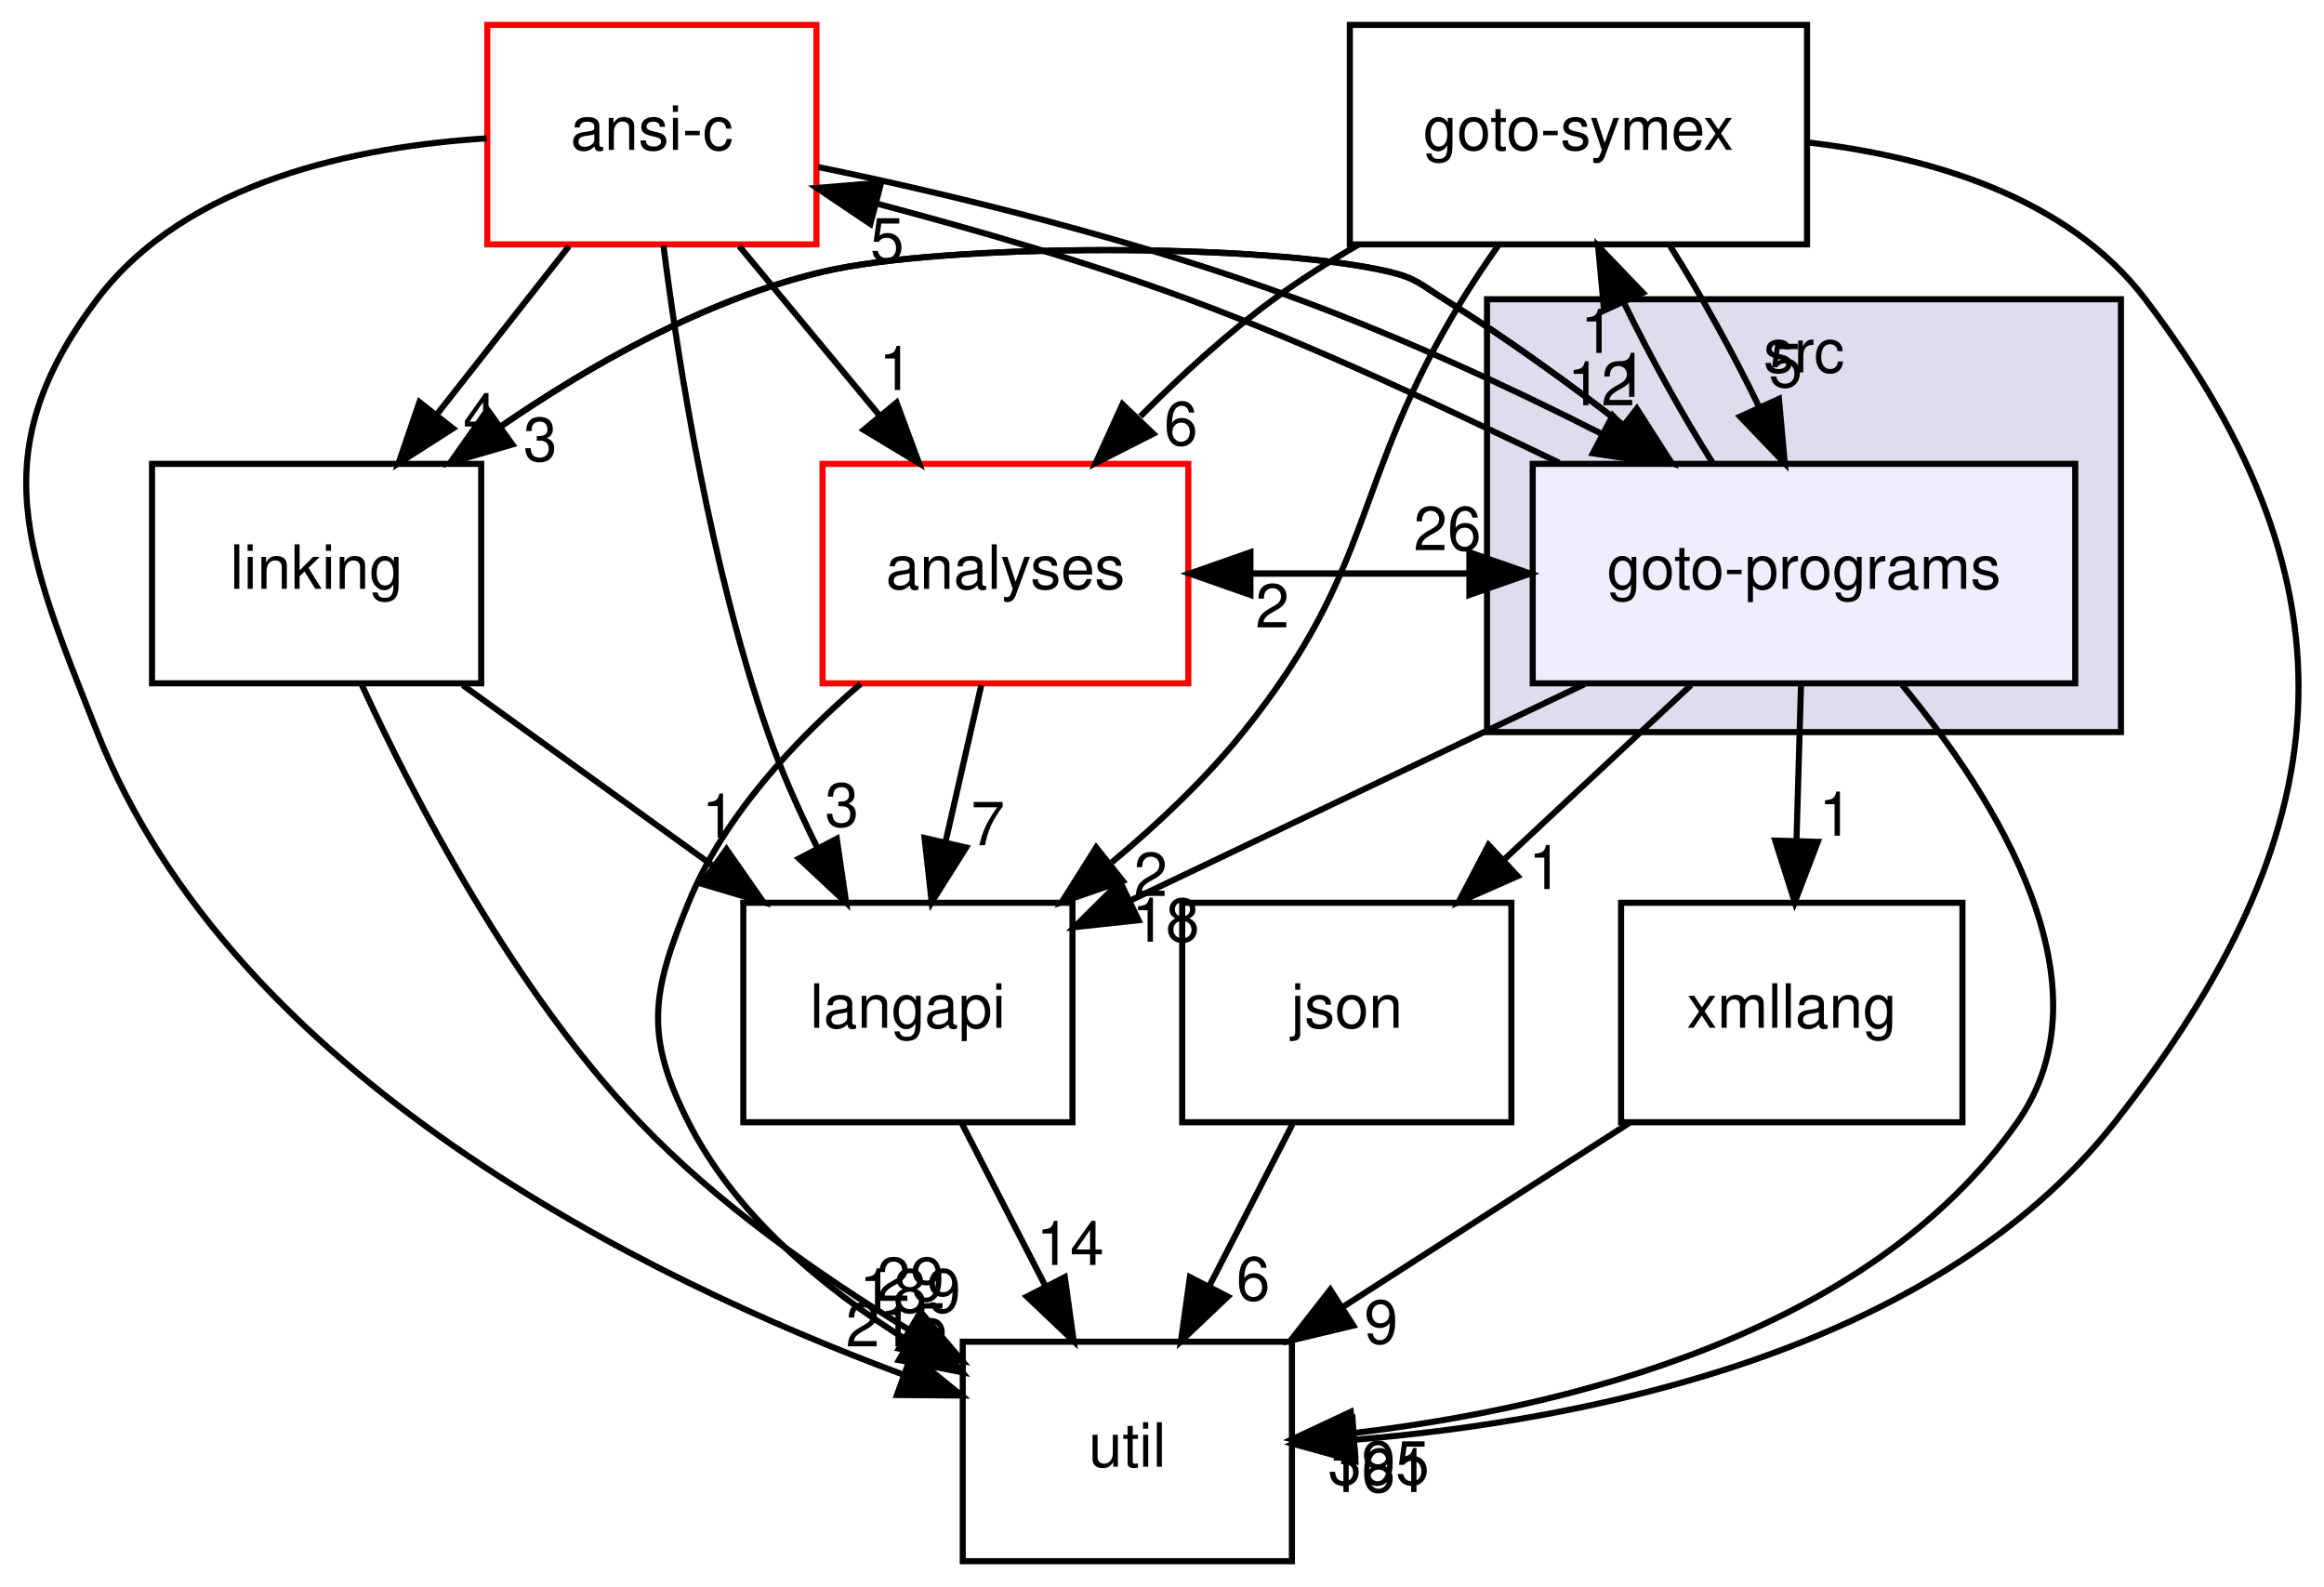
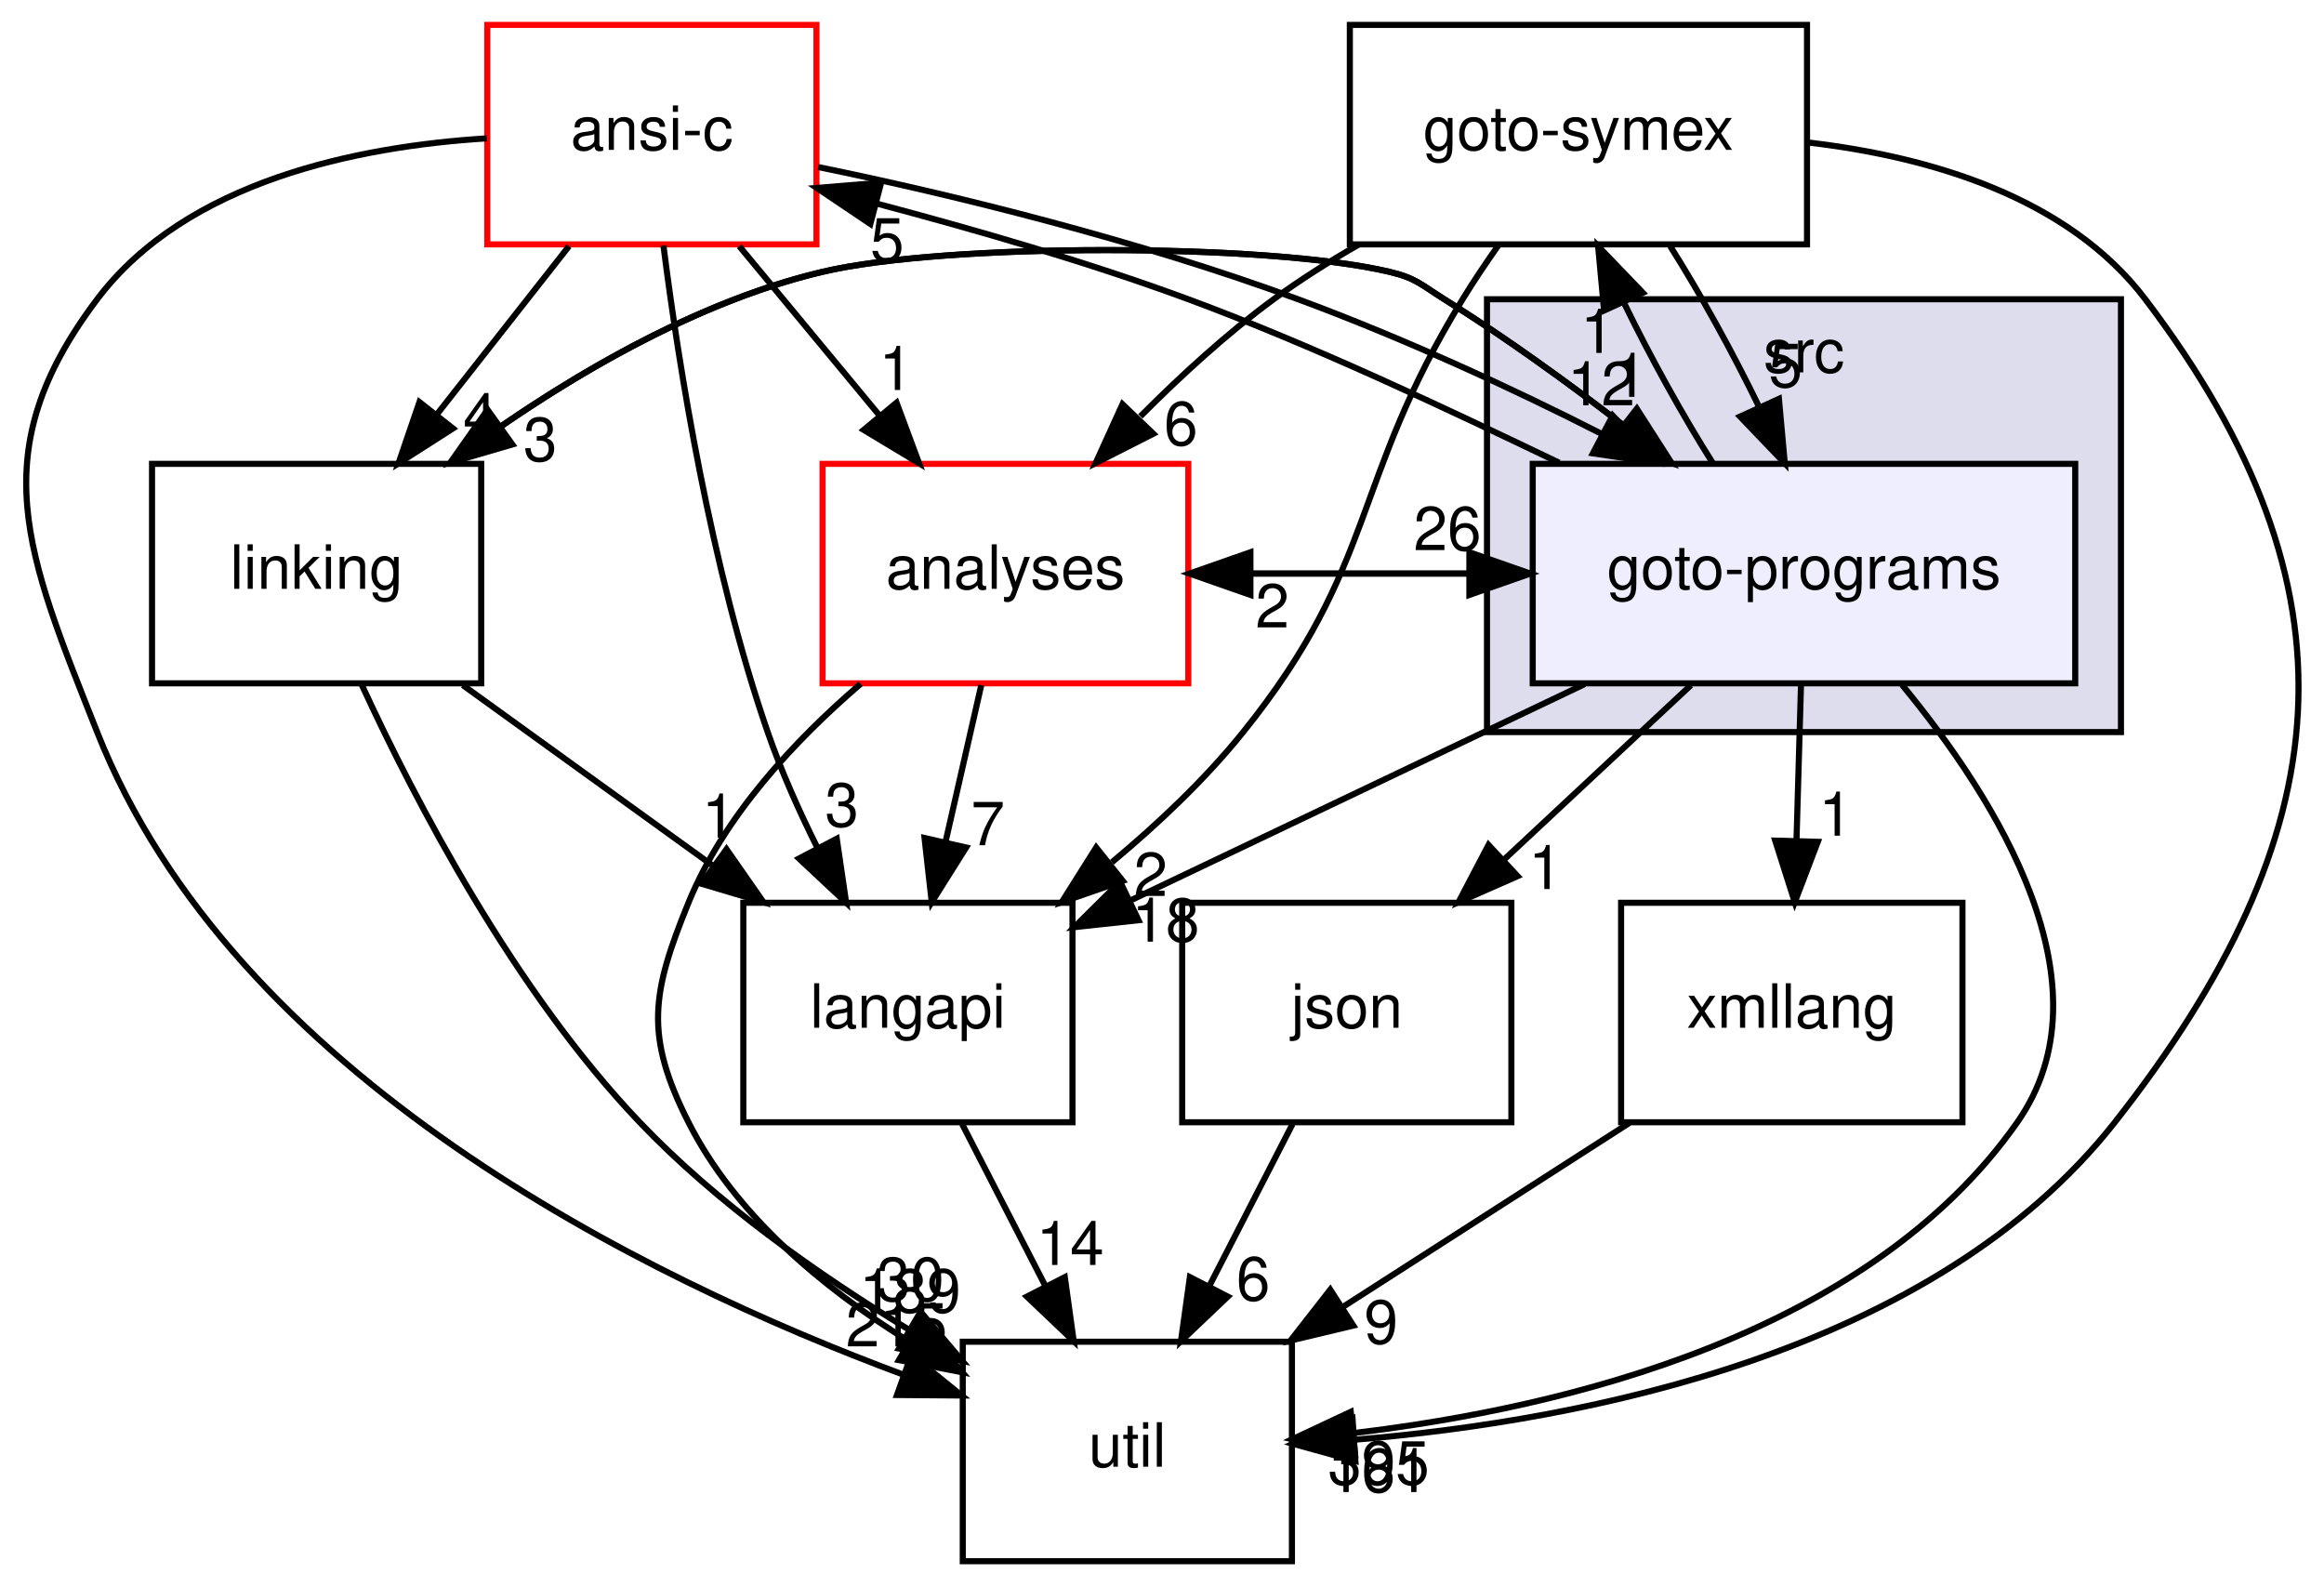
<svg xmlns="http://www.w3.org/2000/svg" xmlns:xlink="http://www.w3.org/1999/xlink" width="381pt" height="260pt" viewBox="0.00 0.00 381.25 260.00">
  <g id="graph0" class="graph" transform="scale(1 1) rotate(0) translate(4 256)">
    <g id="clust1" class="cluster">
      <g id="a_clust1">
        <a xlink:href="dir_68267d1309a1af8e8297ef4c3efbcdba.html" target="_top" xlink:title="src">
          <polygon fill="#ddddee" stroke="black" points="239.94,-136 239.94,-207 343.94,-207 343.94,-136 239.94,-136" />
          <text text-anchor="middle" x="291.94" y="-195" font-family="Helvetica,sans-Serif" font-size="10.00">src</text>
        </a>
      </g>
    </g>
    <g id="node1" class="node">
      <g id="a_node1">
        <a xlink:href="dir_807c5b2c83e0c14a10083f60cf67ca05.html" target="_top" xlink:title="goto-programs">
          <polygon fill="#eeeeff" stroke="black" points="336.44,-180 247.44,-180 247.44,-144 336.44,-144 336.44,-180" />
          <text text-anchor="middle" x="291.94" y="-159.5" font-family="Helvetica,sans-Serif" font-size="10.00">goto-programs</text>
        </a>
      </g>
    </g>
    <g id="node2" class="node">
      <g id="a_node2">
        <a xlink:href="dir_7ec25742ab1d47a7a6823282222807fd.html" target="_top" xlink:title="linking">
          <polygon fill="none" stroke="black" points="74.94,-180 20.94,-180 20.94,-144 74.94,-144 74.94,-180" />
          <text text-anchor="middle" x="47.94" y="-159.5" font-family="Helvetica,sans-Serif" font-size="10.00">linking</text>
        </a>
      </g>
    </g>
    <g id="edge5" class="edge">
      <path fill="none" stroke="black" d="M270.23,-180.12C259.38,-188.77 245.84,-198.96 232.94,-207 229.15,-209.37 228.29,-210.47 223.94,-211.5 203.83,-216.25 151.05,-216.25 130.94,-211.5 111.97,-207.02 93.12,-196.41 78.19,-186.16" />
      <polygon fill="black" stroke="black" points="80.05,-183.18 69.88,-180.21 75.98,-188.88 80.05,-183.18" />
      <g id="a_edge5-headlabel">
        <a xlink:href="dir_000024_000029.html" target="_top" xlink:title="3">
          <text text-anchor="middle" x="84.63" y="-180.47" font-family="Helvetica,sans-Serif" font-size="10.00">3</text>
        </a>
      </g>
    </g>
    <g id="node3" class="node">
      <g id="a_node3">
        <a xlink:href="dir_b7878ad5ecbf2506f4125b9d34c97e45.html" target="_top" xlink:title="util">
          <polygon fill="none" stroke="black" points="207.94,-36 153.94,-36 153.94,0 207.94,0 207.94,-36" />
          <text text-anchor="middle" x="180.94" y="-15.5" font-family="Helvetica,sans-Serif" font-size="10.00">util</text>
        </a>
      </g>
    </g>
    <g id="edge6" class="edge">
      <path fill="none" stroke="black" d="M308.02,-143.76C323.58,-124.92 342.66,-94.43 326.94,-72 302.54,-37.18 252.8,-25.15 218.2,-21.04" />
      <polygon fill="black" stroke="black" points="218.3,-17.53 207.99,-20 217.59,-24.5 218.3,-17.53" />
      <g id="a_edge6-headlabel">
        <a xlink:href="dir_000024_000033.html" target="_top" xlink:title="395">
          <text text-anchor="middle" x="222.16" y="-12.57" font-family="Helvetica,sans-Serif" font-size="10.00">395</text>
        </a>
      </g>
    </g>
    <g id="node4" class="node">
      <g id="a_node4">
        <a xlink:href="dir_da4c9dd239018fe26269ba2e1cf7c9a1.html" target="_top" xlink:title="json">
          <polygon fill="none" stroke="black" points="243.94,-108 189.94,-108 189.94,-72 243.94,-72 243.94,-108" />
          <text text-anchor="middle" x="216.94" y="-87.5" font-family="Helvetica,sans-Serif" font-size="10.00">json</text>
        </a>
      </g>
    </g>
    <g id="edge7" class="edge">
      <path fill="none" stroke="black" d="M273.4,-143.7C264.14,-135.05 252.78,-124.45 242.68,-115.03" />
      <polygon fill="black" stroke="black" points="244.96,-112.37 235.27,-108.1 240.19,-117.49 244.96,-112.37" />
      <g id="a_edge7-headlabel">
        <a xlink:href="dir_000024_000027.html" target="_top" xlink:title="1">
          <text text-anchor="middle" x="249.53" y="-110.25" font-family="Helvetica,sans-Serif" font-size="10.00">1</text>
        </a>
      </g>
    </g>
    <g id="node5" class="node">
      <g id="a_node5">
        <a xlink:href="dir_245199dd16b1f3757d78c9dc7747589d.html" target="_top" xlink:title="langapi">
          <polygon fill="none" stroke="black" points="171.94,-108 117.94,-108 117.94,-72 171.94,-72 171.94,-108" />
          <text text-anchor="middle" x="144.94" y="-87.5" font-family="Helvetica,sans-Serif" font-size="10.00">langapi</text>
        </a>
      </g>
    </g>
    <g id="edge8" class="edge">
      <path fill="none" stroke="black" d="M255.98,-143.88C233.37,-133.11 204.28,-119.26 181.55,-108.43" />
      <polygon fill="black" stroke="black" points="182.77,-105.14 172.23,-104 179.76,-111.46 182.77,-105.14" />
      <g id="a_edge8-headlabel">
        <a xlink:href="dir_000024_000028.html" target="_top" xlink:title="18">
          <text text-anchor="middle" x="187.23" y="-101.62" font-family="Helvetica,sans-Serif" font-size="10.00">18</text>
        </a>
      </g>
    </g>
    <g id="node6" class="node">
      <g id="a_node6">
        <a xlink:href="dir_f88182c44268ef6b082d02d66ccc5f99.html" target="_top" xlink:title="ansi-c">
          <polygon fill="none" stroke="red" points="129.94,-252 75.94,-252 75.94,-216 129.94,-216 129.94,-252" />
          <text text-anchor="middle" x="102.94" y="-231.5" font-family="Helvetica,sans-Serif" font-size="10.00">ansi-c</text>
        </a>
      </g>
    </g>
    <g id="edge9" class="edge">
      <path fill="none" stroke="black" d="M251.78,-180.18C233.4,-189 211.37,-199.45 190.94,-207 174.44,-213.1 155.88,-218.43 139.99,-222.65" />
      <polygon fill="black" stroke="black" points="138.78,-219.35 129.99,-225.26 140.55,-226.12 138.78,-219.35" />
      <g id="a_edge9-headlabel">
        <a xlink:href="dir_000024_000012.html" target="_top" xlink:title="5">
          <text text-anchor="middle" x="141.54" y="-213.19" font-family="Helvetica,sans-Serif" font-size="10.00">5</text>
        </a>
      </g>
    </g>
    <g id="node7" class="node">
      <g id="a_node7">
        <a xlink:href="dir_99e24f80c4828e49b24e2d05c93d325b.html" target="_top" xlink:title="goto-symex">
          <polygon fill="none" stroke="black" points="292.44,-252 217.44,-252 217.44,-216 292.44,-216 292.44,-252" />
          <text text-anchor="middle" x="254.94" y="-231.5" font-family="Helvetica,sans-Serif" font-size="10.00">goto-symex</text>
        </a>
      </g>
    </g>
    <g id="edge10" class="edge">
      <path fill="none" stroke="black" d="M277,-180.1C271.97,-188.04 266.66,-197.67 262.37,-206.51" />
      <polygon fill="black" stroke="black" points="259.15,-205.15 258.17,-215.7 265.51,-208.06 259.15,-205.15" />
      <g id="a_edge10-headlabel">
        <a xlink:href="dir_000024_000025.html" target="_top" xlink:title="1">
          <text text-anchor="middle" x="258.06" y="-198.2" font-family="Helvetica,sans-Serif" font-size="10.00">1</text>
        </a>
      </g>
    </g>
    <g id="node8" class="node">
      <g id="a_node8">
        <a xlink:href="dir_368e562ab10154c637f0143b1d2aaf07.html" target="_top" xlink:title="xmllang">
          <polygon fill="none" stroke="black" points="317.94,-108 261.94,-108 261.94,-72 317.94,-72 317.94,-108" />
          <text text-anchor="middle" x="289.94" y="-87.5" font-family="Helvetica,sans-Serif" font-size="10.00">xmllang</text>
        </a>
      </g>
    </g>
    <g id="edge11" class="edge">
      <path fill="none" stroke="black" d="M291.45,-143.7C291.23,-135.98 290.96,-126.71 290.71,-118.11" />
      <polygon fill="black" stroke="black" points="294.21,-118 290.43,-108.1 287.22,-118.2 294.21,-118" />
      <g id="a_edge11-headlabel">
        <a xlink:href="dir_000024_000034.html" target="_top" xlink:title="1">
          <text text-anchor="middle" x="297.15" y="-119.01" font-family="Helvetica,sans-Serif" font-size="10.00">1</text>
        </a>
      </g>
    </g>
    <g id="node9" class="node">
      <g id="a_node9">
        <a xlink:href="dir_ba7b98ca4ba342c6303fef7df3e3d6c7.html" target="_top" xlink:title="analyses">
          <polygon fill="none" stroke="red" points="190.94,-180 130.94,-180 130.94,-144 190.94,-144 190.94,-180" />
          <text text-anchor="middle" x="160.94" y="-159.5" font-family="Helvetica,sans-Serif" font-size="10.00">analyses</text>
        </a>
      </g>
    </g>
    <g id="edge12" class="edge">
      <path fill="none" stroke="black" d="M247.05,-162C231.76,-162 216.47,-162 201.18,-162" />
      <polygon fill="black" stroke="black" points="201.13,-158.5 191.13,-162 201.13,-165.5 201.13,-158.5" />
      <g id="a_edge12-headlabel">
        <a xlink:href="dir_000024_000011.html" target="_top" xlink:title="2">
          <text text-anchor="middle" x="204.73" y="-153.16" font-family="Helvetica,sans-Serif" font-size="10.00">2</text>
        </a>
      </g>
    </g>
    <g id="edge2" class="edge">
      <path fill="none" stroke="black" d="M69.88,-180.21C85.72,-192.01 108.24,-206.14 130.94,-211.5 151.05,-216.25 203.83,-216.25 223.94,-211.5 228.29,-210.47 229.15,-209.37 232.94,-207 242.82,-200.84 253.07,-193.43 262.2,-186.41" />
      <polygon fill="black" stroke="black" points="264.52,-189.04 270.23,-180.12 260.2,-183.53 264.52,-189.04" />
      <g id="a_edge2-headlabel">
        <a xlink:href="dir_000029_000024.html" target="_top" xlink:title="1">
          <text text-anchor="middle" x="263.44" y="-190.99" font-family="Helvetica,sans-Serif" font-size="10.00">1</text>
        </a>
      </g>
    </g>
    <g id="edge1" class="edge">
      <path fill="none" stroke="black" d="M55.35,-143.75C64.17,-124.62 80.34,-93.61 100.94,-72 113.6,-58.72 130.17,-47.05 144.95,-38.07" />
      <polygon fill="black" stroke="black" points="147.02,-40.92 153.87,-32.84 143.47,-34.88 147.02,-40.92" />
      <g id="a_edge1-headlabel">
-         <a xlink:href="dir_000029_000033.html" target="_top" xlink:title="29">
-           <text text-anchor="middle" x="145.35" y="-42.69" font-family="Helvetica,sans-Serif" font-size="10.00">29</text>
+         <a xlink:href="dir_000029_000033.html" target="_top" xlink:title="30">
+           <text text-anchor="middle" x="145.35" y="-42.69" font-family="Helvetica,sans-Serif" font-size="10.00">30</text>
        </a>
      </g>
    </g>
    <g id="edge3" class="edge">
      <path fill="none" stroke="black" d="M71.92,-143.7C84.25,-134.8 99.46,-123.82 112.79,-114.2" />
      <polygon fill="black" stroke="black" points="115.18,-116.79 121.24,-108.1 111.08,-111.12 115.18,-116.79" />
      <g id="a_edge3-headlabel">
        <a xlink:href="dir_000029_000028.html" target="_top" xlink:title="1">
          <text text-anchor="middle" x="113.92" y="-118.7" font-family="Helvetica,sans-Serif" font-size="10.00">1</text>
        </a>
      </g>
    </g>
    <g id="edge4" class="edge">
      <path fill="none" stroke="black" d="M208.04,-71.7C203.94,-63.73 198.99,-54.1 194.45,-45.26" />
      <polygon fill="black" stroke="black" points="197.42,-43.4 189.74,-36.1 191.2,-46.6 197.42,-43.4" />
      <g id="a_edge4-headlabel">
        <a xlink:href="dir_000027_000033.html" target="_top" xlink:title="6">
          <text text-anchor="middle" x="201.59" y="-42.79" font-family="Helvetica,sans-Serif" font-size="10.00">6</text>
        </a>
      </g>
    </g>
    <g id="edge13" class="edge">
      <path fill="none" stroke="black" d="M153.84,-71.7C157.94,-63.73 162.89,-54.1 167.43,-45.26" />
      <polygon fill="black" stroke="black" points="170.68,-46.6 172.14,-36.1 164.46,-43.4 170.68,-46.6" />
      <g id="a_edge13-headlabel">
        <a xlink:href="dir_000028_000033.html" target="_top" xlink:title="14">
          <text text-anchor="middle" x="171.56" y="-48.59" font-family="Helvetica,sans-Serif" font-size="10.00">14</text>
        </a>
      </g>
    </g>
    <g id="edge16" class="edge">
      <path fill="none" stroke="black" d="M130.23,-228.68C152.21,-224.21 183.1,-216.55 208.94,-207 225.86,-200.75 243.88,-192.51 258.88,-184.85" />
      <polygon fill="black" stroke="black" points="260.56,-187.92 267.79,-180.18 257.31,-181.72 260.56,-187.92" />
      <g id="a_edge16-headlabel">
        <a xlink:href="dir_000012_000024.html" target="_top" xlink:title="12">
          <text text-anchor="middle" x="258.69" y="-189.6" font-family="Helvetica,sans-Serif" font-size="10.00">12</text>
        </a>
      </g>
    </g>
    <g id="edge14" class="edge">
      <path fill="none" stroke="black" d="M89.34,-215.7C82.82,-207.39 74.87,-197.28 67.69,-188.14" />
      <polygon fill="black" stroke="black" points="70.31,-185.81 61.38,-180.1 64.81,-190.13 70.31,-185.81" />
      <g id="a_edge14-headlabel">
        <a xlink:href="dir_000012_000029.html" target="_top" xlink:title="4">
          <text text-anchor="middle" x="74.76" y="-184.38" font-family="Helvetica,sans-Serif" font-size="10.00">4</text>
        </a>
      </g>
    </g>
    <g id="edge15" class="edge">
      <path fill="none" stroke="black" d="M75.84,-233.39C54.71,-232.07 26.58,-226.41 11.94,-207 -7.06,-181.81 0.34,-165.34 11.94,-136 34.28,-79.51 101.64,-46.41 144.27,-30.57" />
      <polygon fill="black" stroke="black" points="145.51,-33.85 153.75,-27.18 143.15,-27.26 145.51,-33.85" />
      <g id="a_edge15-headlabel">
        <a xlink:href="dir_000012_000033.html" target="_top" xlink:title="215">
          <text text-anchor="middle" x="143.08" y="-35.23" font-family="Helvetica,sans-Serif" font-size="10.00">215</text>
        </a>
      </g>
    </g>
    <g id="edge17" class="edge">
      <path fill="none" stroke="black" d="M104.84,-215.8C107.34,-196.11 112.57,-163.08 121.94,-136 124.12,-129.69 127.04,-123.15 130.06,-117.08" />
      <polygon fill="black" stroke="black" points="133.27,-118.51 134.81,-108.02 127.07,-115.26 133.27,-118.51" />
      <g id="a_edge17-headlabel">
        <a xlink:href="dir_000012_000028.html" target="_top" xlink:title="3">
          <text text-anchor="middle" x="134.11" y="-120.51" font-family="Helvetica,sans-Serif" font-size="10.00">3</text>
        </a>
      </g>
    </g>
    <g id="edge18" class="edge">
      <path fill="none" stroke="black" d="M117.28,-215.7C124.23,-207.3 132.71,-197.07 140.34,-187.86" />
      <polygon fill="black" stroke="black" points="143.08,-190.04 146.77,-180.1 137.69,-185.57 143.08,-190.04" />
      <g id="a_edge18-headlabel">
        <a xlink:href="dir_000012_000011.html" target="_top" xlink:title="1">
          <text text-anchor="middle" x="142.98" y="-192.12" font-family="Helvetica,sans-Serif" font-size="10.00">1</text>
        </a>
      </g>
    </g>
    <g id="edge20" class="edge">
      <path fill="none" stroke="black" d="M270,-215.7C275.04,-207.73 280.34,-198.1 284.62,-189.26" />
      <polygon fill="black" stroke="black" points="287.83,-190.66 288.79,-180.1 281.46,-187.75 287.83,-190.66" />
      <g id="a_edge20-headlabel">
        <a xlink:href="dir_000025_000024.html" target="_top" xlink:title="5">
          <text text-anchor="middle" x="288.92" y="-192.6" font-family="Helvetica,sans-Serif" font-size="10.00">5</text>
        </a>
      </g>
    </g>
    <g id="edge19" class="edge">
      <path fill="none" stroke="black" d="M292.65,-232.71C312.44,-230.39 335.17,-223.83 347.94,-207 384.23,-159.17 380.05,-119.2 342.94,-72 313.27,-34.26 256.13,-23.07 218.27,-19.93" />
      <polygon fill="black" stroke="black" points="218.35,-16.43 208.14,-19.25 217.88,-23.41 218.35,-16.43" />
      <g id="a_edge19-headlabel">
        <a xlink:href="dir_000025_000033.html" target="_top" xlink:title="161">
          <text text-anchor="middle" x="222.13" y="-11.34" font-family="Helvetica,sans-Serif" font-size="10.00">161</text>
        </a>
      </g>
    </g>
    <g id="edge21" class="edge">
      <path fill="none" stroke="black" d="M241.87,-215.93C239.8,-213 237.75,-209.95 235.94,-207 217.44,-176.84 222.11,-163.57 199.94,-136 193.75,-128.3 186.06,-121.02 178.4,-114.64" />
      <polygon fill="black" stroke="black" points="180.19,-111.59 170.18,-108.11 175.83,-117.07 180.19,-111.59" />
      <g id="a_edge21-headlabel">
        <a xlink:href="dir_000025_000028.html" target="_top" xlink:title="2">
          <text text-anchor="middle" x="184.77" y="-109.11" font-family="Helvetica,sans-Serif" font-size="10.00">2</text>
        </a>
      </g>
    </g>
    <g id="edge22" class="edge">
      <path fill="none" stroke="black" d="M218.9,-215.97C214.06,-213.2 209.28,-210.18 204.94,-207 197.3,-201.4 189.73,-194.47 183.08,-187.79" />
      <polygon fill="black" stroke="black" points="185.2,-184.94 175.75,-180.14 180.14,-189.78 185.2,-184.94" />
      <g id="a_edge22-headlabel">
        <a xlink:href="dir_000025_000011.html" target="_top" xlink:title="6">
          <text text-anchor="middle" x="189.73" y="-183.07" font-family="Helvetica,sans-Serif" font-size="10.00">6</text>
        </a>
      </g>
    </g>
    <g id="edge23" class="edge">
      <path fill="none" stroke="black" d="M263.28,-71.88C249.16,-62.81 231.63,-51.55 216.38,-41.76" />
      <polygon fill="black" stroke="black" points="218.01,-38.65 207.71,-36.19 214.23,-44.54 218.01,-38.65" />
      <g id="a_edge23-headlabel">
        <a xlink:href="dir_000034_000033.html" target="_top" xlink:title="9">
          <text text-anchor="middle" x="222.57" y="-35.7" font-family="Helvetica,sans-Serif" font-size="10.00">9</text>
        </a>
      </g>
    </g>
    <g id="edge25" class="edge">
      <path fill="none" stroke="black" d="M191.13,-162C206.42,-162 221.71,-162 237,-162" />
      <polygon fill="black" stroke="black" points="237.05,-165.5 247.05,-162 237.05,-158.5 237.05,-165.5" />
      <g id="a_edge25-headlabel">
        <a xlink:href="dir_000011_000024.html" target="_top" xlink:title="26">
          <text text-anchor="middle" x="233.45" y="-165.84" font-family="Helvetica,sans-Serif" font-size="10.00">26</text>
        </a>
      </g>
    </g>
    <g id="edge24" class="edge">
      <path fill="none" stroke="black" d="M137.19,-143.91C126.39,-134.65 114.74,-122.2 108.94,-108 102.89,-93.19 101.72,-86.28 108.94,-72 116.64,-56.77 131,-44.85 144.88,-36.2" />
      <polygon fill="black" stroke="black" points="146.97,-39.04 153.86,-30.99 143.46,-32.98 146.97,-39.04" />
      <g id="a_edge24-headlabel">
        <a xlink:href="dir_000011_000033.html" target="_top" xlink:title="189">
          <text text-anchor="middle" x="145.29" y="-40.8" font-family="Helvetica,sans-Serif" font-size="10.00">189</text>
        </a>
      </g>
    </g>
    <g id="edge26" class="edge">
      <path fill="none" stroke="black" d="M156.98,-143.7C155.22,-135.98 153.1,-126.71 151.14,-118.11" />
      <polygon fill="black" stroke="black" points="154.49,-117.07 148.85,-108.1 147.67,-118.63 154.49,-117.07" />
      <g id="a_edge26-headlabel">
        <a xlink:href="dir_000011_000028.html" target="_top" xlink:title="7">
          <text text-anchor="middle" x="158.06" y="-117.44" font-family="Helvetica,sans-Serif" font-size="10.00">7</text>
        </a>
      </g>
    </g>
  </g>
</svg>
